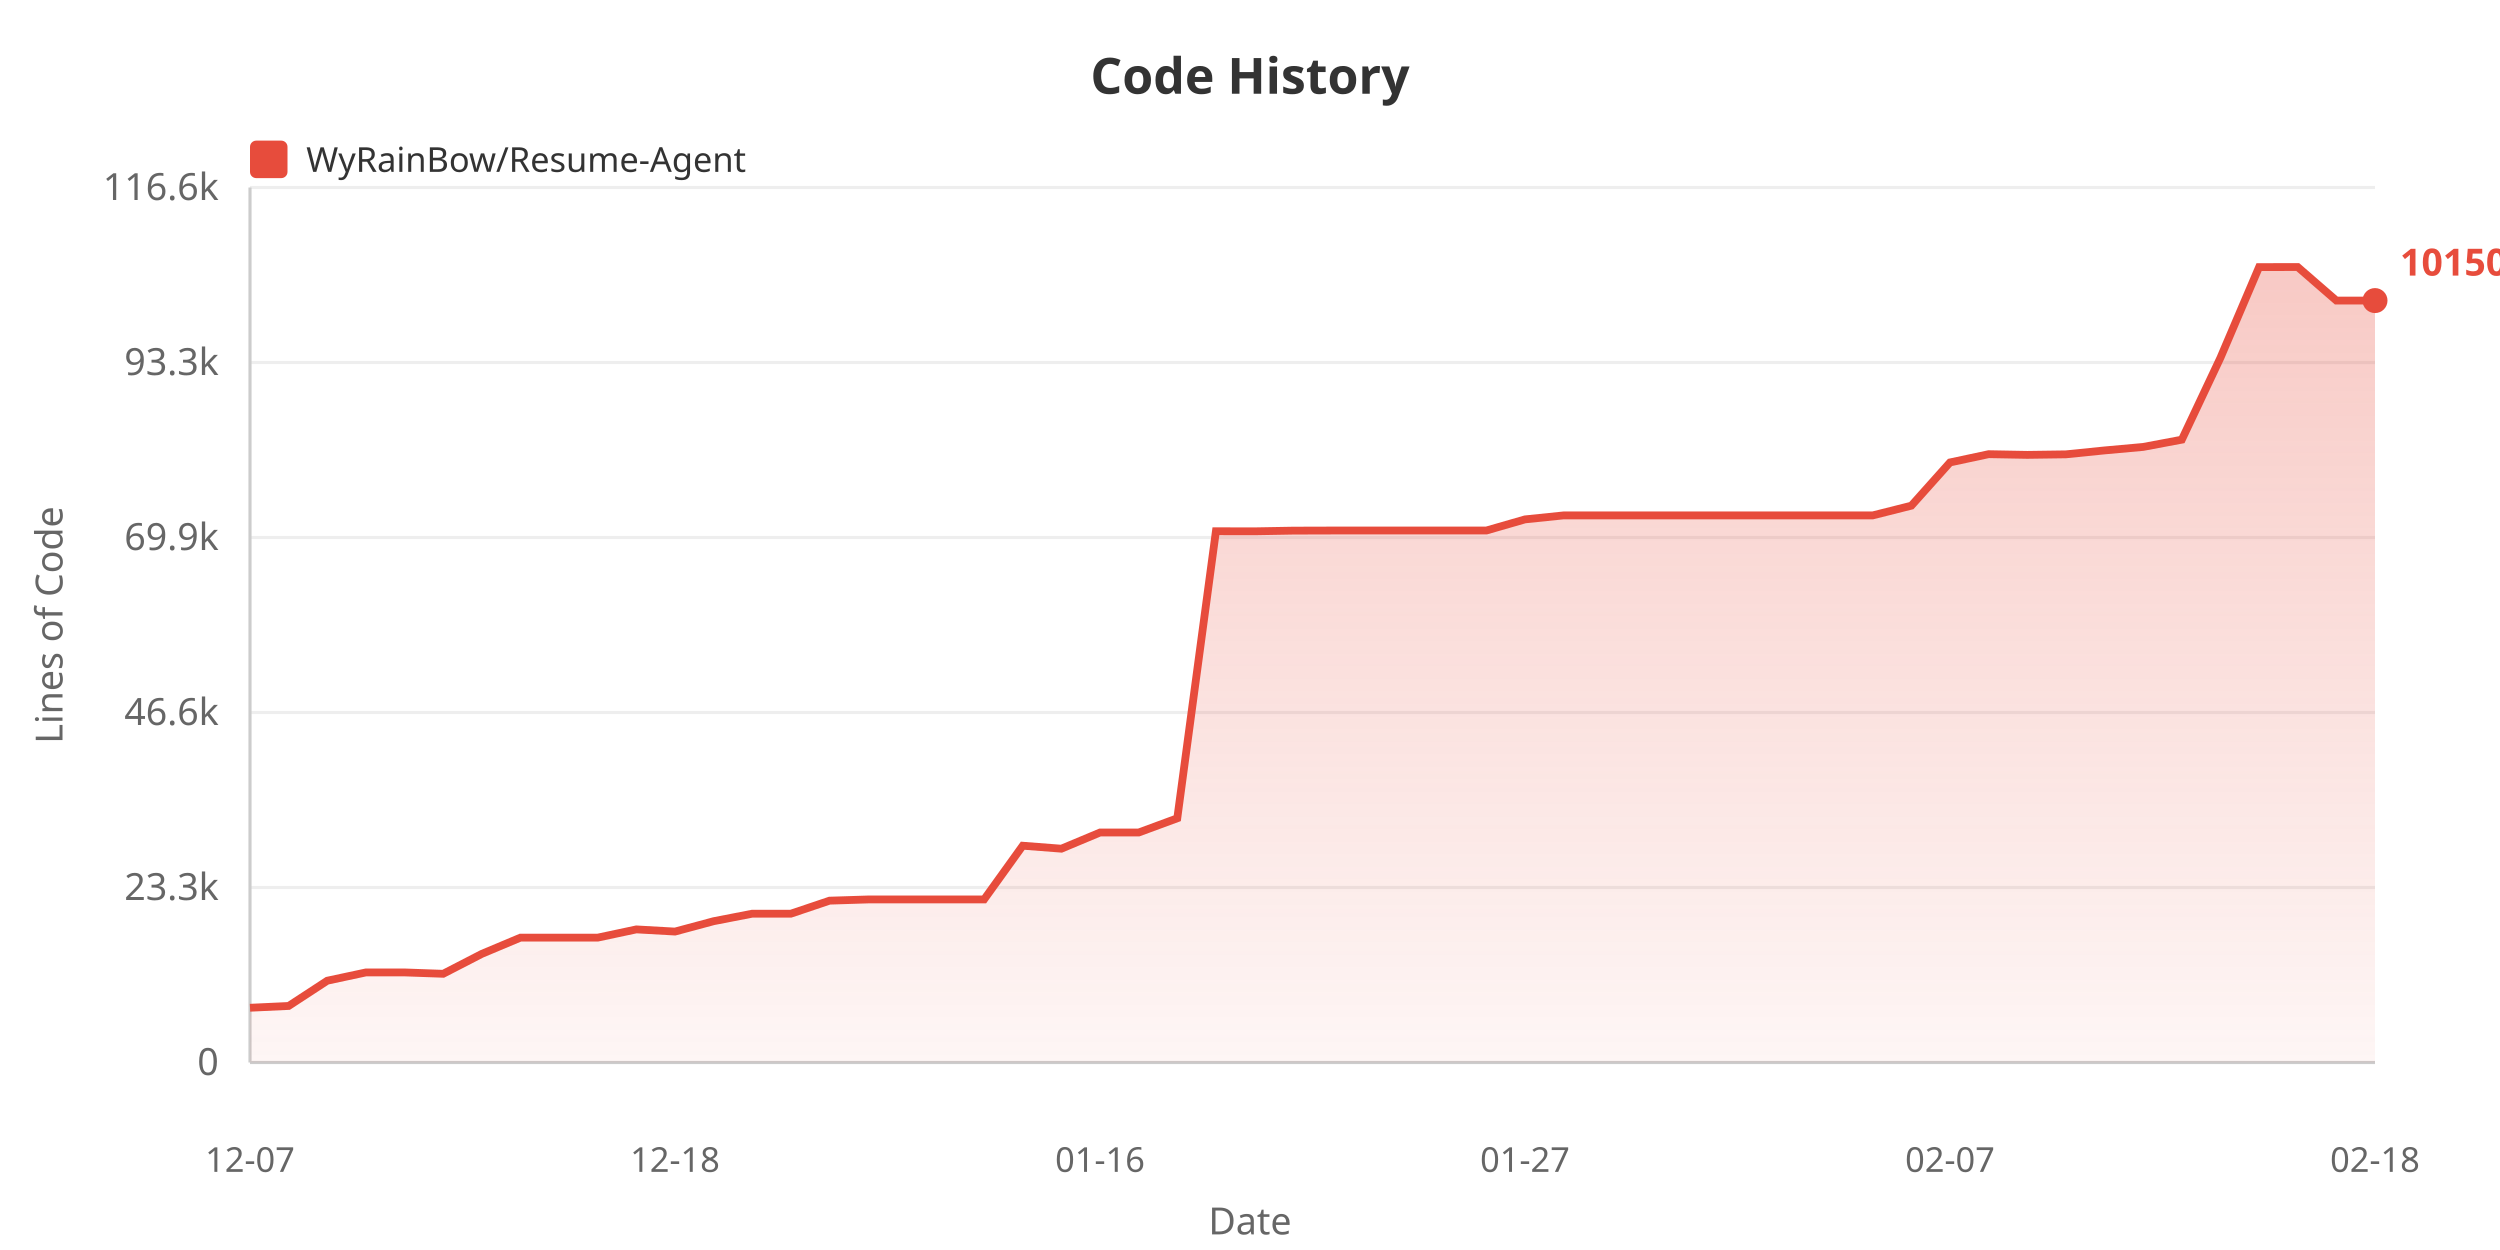
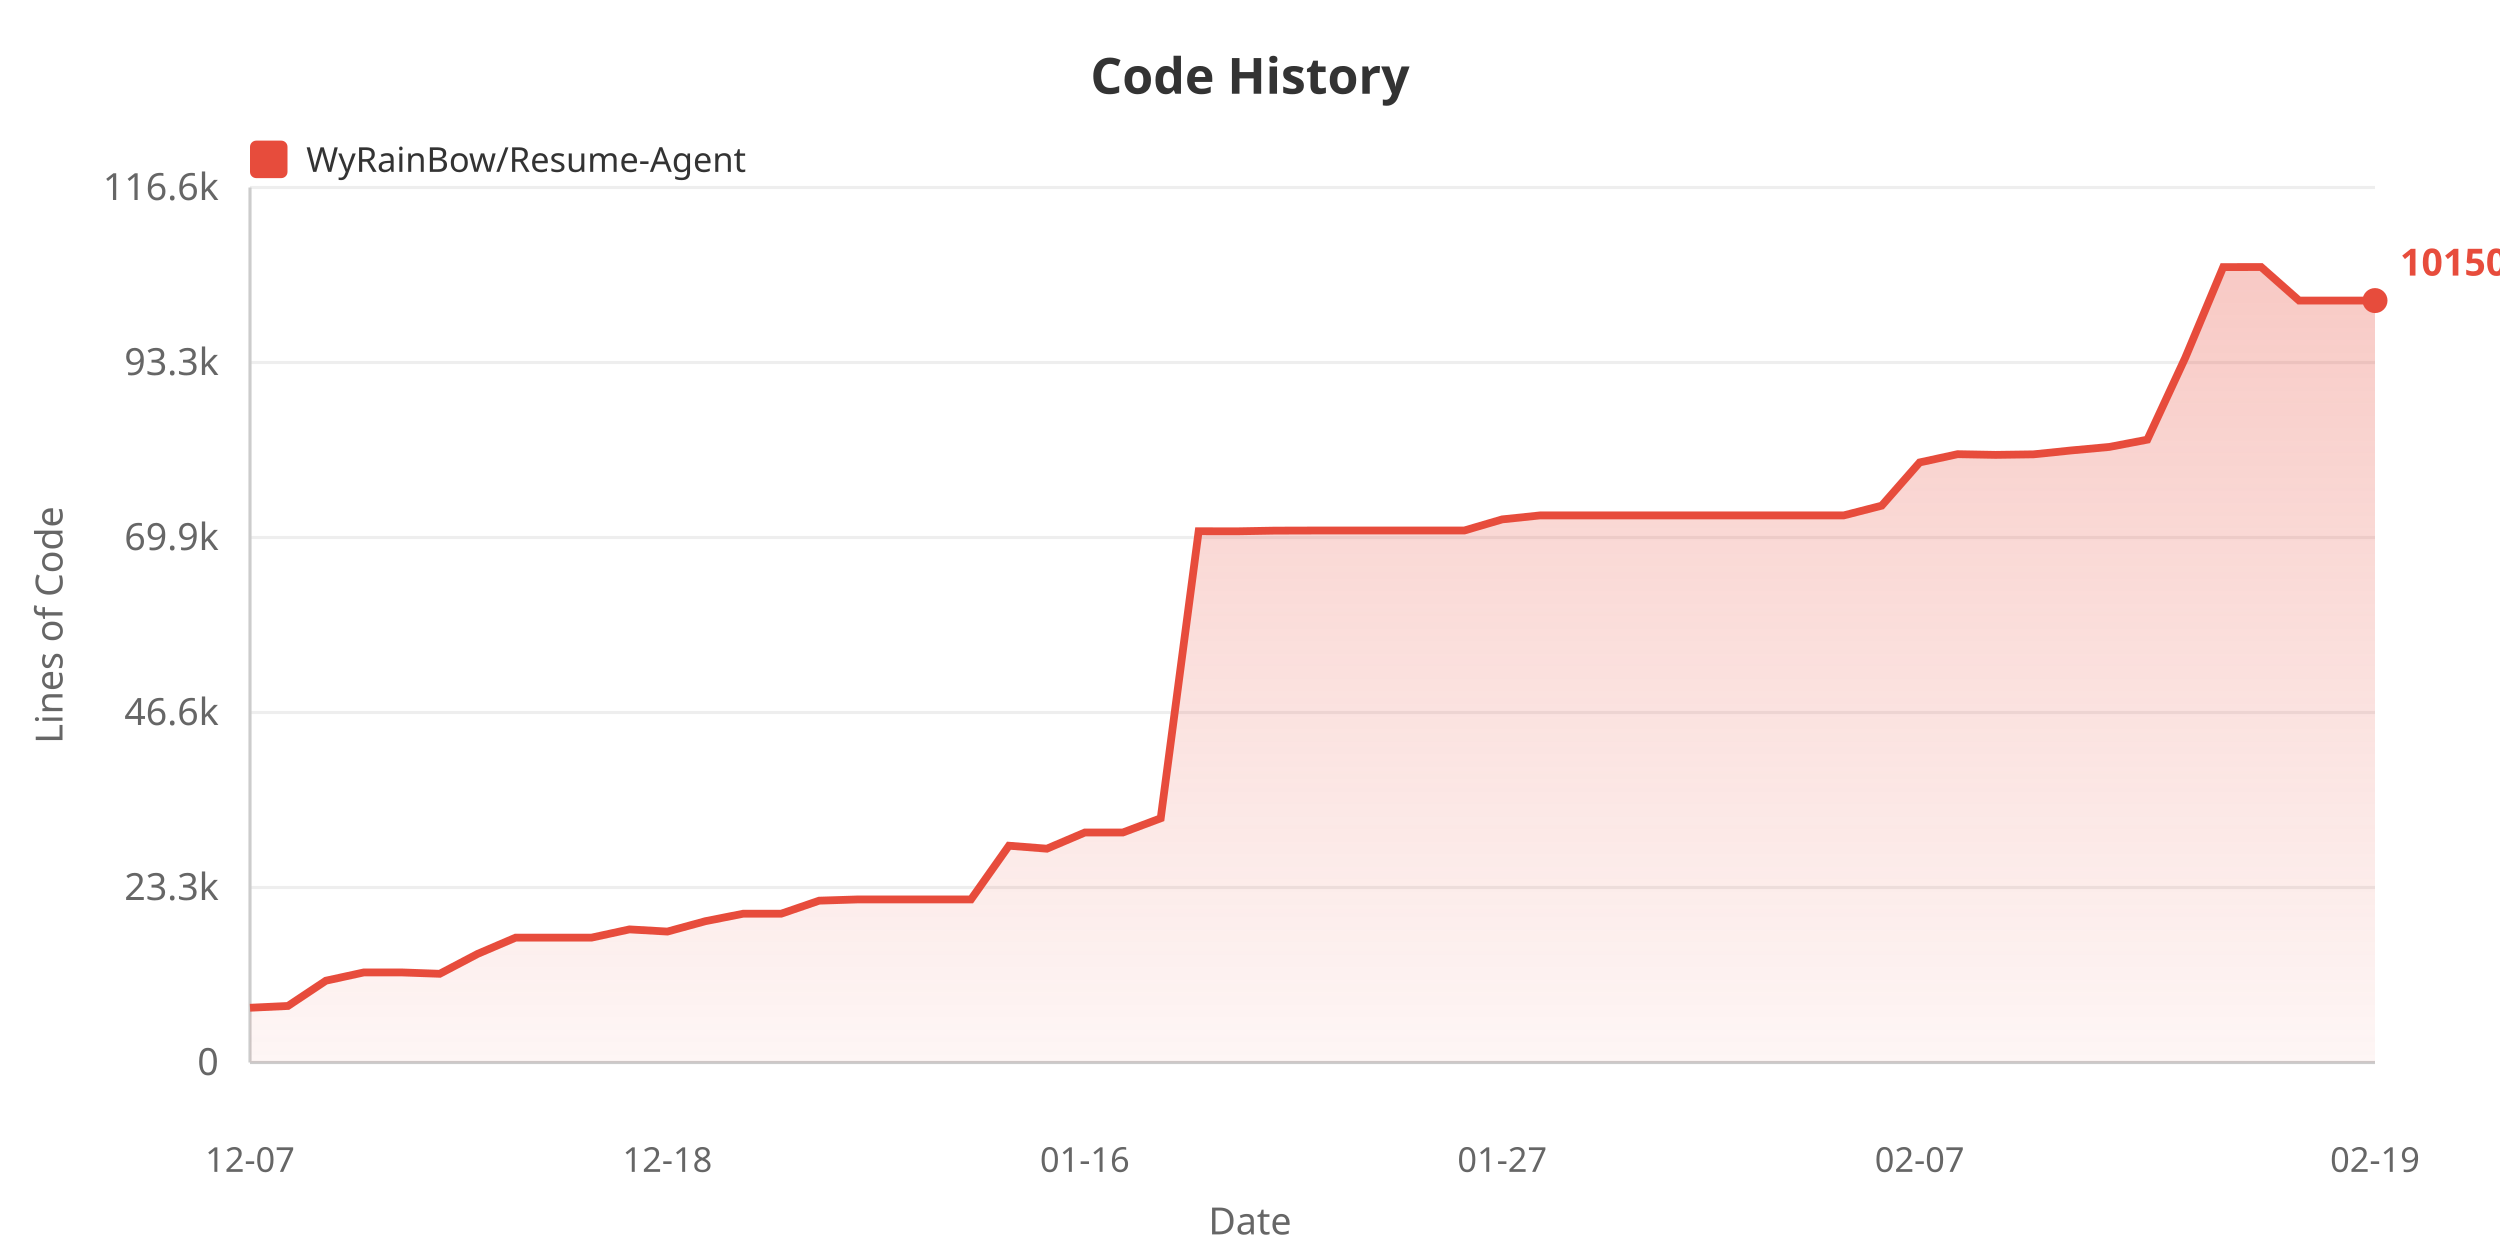
<svg xmlns="http://www.w3.org/2000/svg" width="800" height="400">
  <defs>
    <linearGradient id="areaGrad" x1="0%" y1="0%" x2="0%" y2="100%">
      <stop offset="0%" style="stop-color:#e74c3c;stop-opacity:0.3" />
      <stop offset="100%" style="stop-color:#e74c3c;stop-opacity:0.05" />
    </linearGradient>
  </defs>
  <rect width="100%" height="100%" fill="#ffffff" />
  <text x="400" y="30" fill="#333" font-size="16" font-weight="bold" text-anchor="middle" font-family="sans-serif">Code History</text>
  <rect x="80" y="45" width="12" height="12" fill="#e74c3c" rx="2" />
  <text x="98" y="55" fill="#333" font-size="11" font-family="sans-serif">WyRainBow/Resume-Agent</text>
  <text x="20" y="200" fill="#666" font-size="12" text-anchor="middle" font-family="sans-serif" transform="rotate(-90, 20, 200)">Lines of Code</text>
  <text x="70" y="344.0" fill="#666" font-size="12" text-anchor="end" font-family="sans-serif">0</text>
  <line x1="80" y1="340.0" x2="760" y2="340.0" stroke="#eee" stroke-width="1" />
  <text x="70" y="288.0" fill="#666" font-size="12" text-anchor="end" font-family="sans-serif">23.3k</text>
  <line x1="80" y1="284.0" x2="760" y2="284.0" stroke="#eee" stroke-width="1" />
  <text x="70" y="232.0" fill="#666" font-size="12" text-anchor="end" font-family="sans-serif">46.6k</text>
  <line x1="80" y1="228.0" x2="760" y2="228.0" stroke="#eee" stroke-width="1" />
  <text x="70" y="176.0" fill="#666" font-size="12" text-anchor="end" font-family="sans-serif">69.9k</text>
  <line x1="80" y1="172.0" x2="760" y2="172.0" stroke="#eee" stroke-width="1" />
  <text x="70" y="120.0" fill="#666" font-size="12" text-anchor="end" font-family="sans-serif">93.3k</text>
  <line x1="80" y1="116.0" x2="760" y2="116.0" stroke="#eee" stroke-width="1" />
  <text x="70" y="64.0" fill="#666" font-size="12" text-anchor="end" font-family="sans-serif">116.6k</text>
  <line x1="80" y1="60.0" x2="760" y2="60.0" stroke="#eee" stroke-width="1" />
  <line x1="80" y1="60" x2="80" y2="340" stroke="#ccc" stroke-width="1" />
  <line x1="80" y1="340" x2="760" y2="340" stroke="#ccc" stroke-width="1" />
-   <polygon points="80,340 80.0,322.482 92.364,321.907 104.727,313.827 117.091,311.177 129.455,311.177 141.818,311.614 154.182,305.234 166.545,300.041 178.909,300.041 191.273,300.041 203.636,297.408 216.0,298.103 228.364,294.783 240.727,292.376 253.091,292.376 265.455,288.211 277.818,287.824 290.182,287.824 302.545,287.824 314.909,287.824 327.273,270.63 339.636,271.583 352.0,266.407 364.364,266.407 376.727,261.848 389.091,169.999 401.455,170.023 413.818,169.804 426.182,169.768 438.545,169.768 450.909,169.768 463.273,169.768 475.636,169.768 488.0,166.203 500.364,164.926 512.727,164.926 525.091,164.926 537.455,164.926 549.818,164.926 562.182,164.926 574.545,164.926 586.909,164.926 599.273,164.926 611.636,161.815 624.0,147.981 636.364,145.336 648.727,145.562 661.091,145.387 673.455,144.135 685.818,143.018 698.182,140.693 710.545,114.477 722.909,85.467 735.273,85.455 747.636,96.185 760.0,96.185 760.0,340" fill="url(#areaGrad)" />
-   <polyline points="80.0,322.482 92.364,321.907 104.727,313.827 117.091,311.177 129.455,311.177 141.818,311.614 154.182,305.234 166.545,300.041 178.909,300.041 191.273,300.041 203.636,297.408 216.0,298.103 228.364,294.783 240.727,292.376 253.091,292.376 265.455,288.211 277.818,287.824 290.182,287.824 302.545,287.824 314.909,287.824 327.273,270.63 339.636,271.583 352.0,266.407 364.364,266.407 376.727,261.848 389.091,169.999 401.455,170.023 413.818,169.804 426.182,169.768 438.545,169.768 450.909,169.768 463.273,169.768 475.636,169.768 488.0,166.203 500.364,164.926 512.727,164.926 525.091,164.926 537.455,164.926 549.818,164.926 562.182,164.926 574.545,164.926 586.909,164.926 599.273,164.926 611.636,161.815 624.0,147.981 636.364,145.336 648.727,145.562 661.091,145.387 673.455,144.135 685.818,143.018 698.182,140.693 710.545,114.477 722.909,85.467 735.273,85.455 747.636,96.185 760.0,96.185" fill="none" stroke="#e74c3c" stroke-width="2.5" />
+   <polygon points="80,340 80.0,322.482 92.143,321.907 104.286,313.827 116.429,311.177 128.571,311.177 140.714,311.614 152.857,305.234 165.0,300.041 177.143,300.041 189.286,300.041 201.429,297.408 213.571,298.103 225.714,294.783 237.857,292.376 250.0,292.376 262.143,288.211 274.286,287.824 286.429,287.824 298.571,287.824 310.714,287.824 322.857,270.63 335.0,271.583 347.143,266.407 359.286,266.407 371.429,261.848 383.571,169.999 395.714,170.023 407.857,169.804 420.0,169.768 432.143,169.768 444.286,169.768 456.429,169.768 468.571,169.768 480.714,166.203 492.857,164.926 505.0,164.926 517.143,164.926 529.286,164.926 541.429,164.926 553.571,164.926 565.714,164.926 577.857,164.926 590.0,164.926 602.143,161.815 614.286,147.981 626.429,145.336 638.571,145.562 650.714,145.387 662.857,144.135 675.0,143.018 687.143,140.693 699.286,114.477 711.429,85.467 723.571,85.455 735.714,96.185 747.857,96.185 760.0,96.185 760.0,340" fill="url(#areaGrad)" />
+   <polyline points="80.0,322.482 92.143,321.907 104.286,313.827 116.429,311.177 128.571,311.177 140.714,311.614 152.857,305.234 165.0,300.041 177.143,300.041 189.286,300.041 201.429,297.408 213.571,298.103 225.714,294.783 237.857,292.376 250.0,292.376 262.143,288.211 274.286,287.824 286.429,287.824 298.571,287.824 310.714,287.824 322.857,270.63 335.0,271.583 347.143,266.407 359.286,266.407 371.429,261.848 383.571,169.999 395.714,170.023 407.857,169.804 420.0,169.768 432.143,169.768 444.286,169.768 456.429,169.768 468.571,169.768 480.714,166.203 492.857,164.926 505.0,164.926 517.143,164.926 529.286,164.926 541.429,164.926 553.571,164.926 565.714,164.926 577.857,164.926 590.0,164.926 602.143,161.815 614.286,147.981 626.429,145.336 638.571,145.562 650.714,145.387 662.857,144.135 675.0,143.018 687.143,140.693 699.286,114.477 711.429,85.467 723.571,85.455 735.714,96.185 747.857,96.185 760.0,96.185" fill="none" stroke="#e74c3c" stroke-width="2.5" />
  <text x="80.0" y="375" fill="#666" font-size="11" text-anchor="middle" font-family="sans-serif">12-07</text>
-   <text x="216.0" y="375" fill="#666" font-size="11" text-anchor="middle" font-family="sans-serif">12-18</text>
-   <text x="352.0" y="375" fill="#666" font-size="11" text-anchor="middle" font-family="sans-serif">01-16</text>
-   <text x="488.0" y="375" fill="#666" font-size="11" text-anchor="middle" font-family="sans-serif">01-27</text>
-   <text x="624.0" y="375" fill="#666" font-size="11" text-anchor="middle" font-family="sans-serif">02-07</text>
-   <text x="760.0" y="375" fill="#666" font-size="11" text-anchor="middle" font-family="sans-serif">02-18</text>
+   <text x="213.571" y="375" fill="#666" font-size="11" text-anchor="middle" font-family="sans-serif">12-18</text>
+   <text x="347.143" y="375" fill="#666" font-size="11" text-anchor="middle" font-family="sans-serif">01-16</text>
+   <text x="480.714" y="375" fill="#666" font-size="11" text-anchor="middle" font-family="sans-serif">01-27</text>
+   <text x="614.286" y="375" fill="#666" font-size="11" text-anchor="middle" font-family="sans-serif">02-07</text>
+   <text x="760.0" y="375" fill="#666" font-size="11" text-anchor="middle" font-family="sans-serif">02-19</text>
  <text x="400" y="395" fill="#666" font-size="12" text-anchor="middle" font-family="sans-serif">Date</text>
  <circle cx="760.0" cy="96.185" r="4" fill="#e74c3c" />
  <text x="768.0" y="88.185" fill="#e74c3c" font-size="12" font-weight="bold" font-family="sans-serif">101501</text>
</svg>
